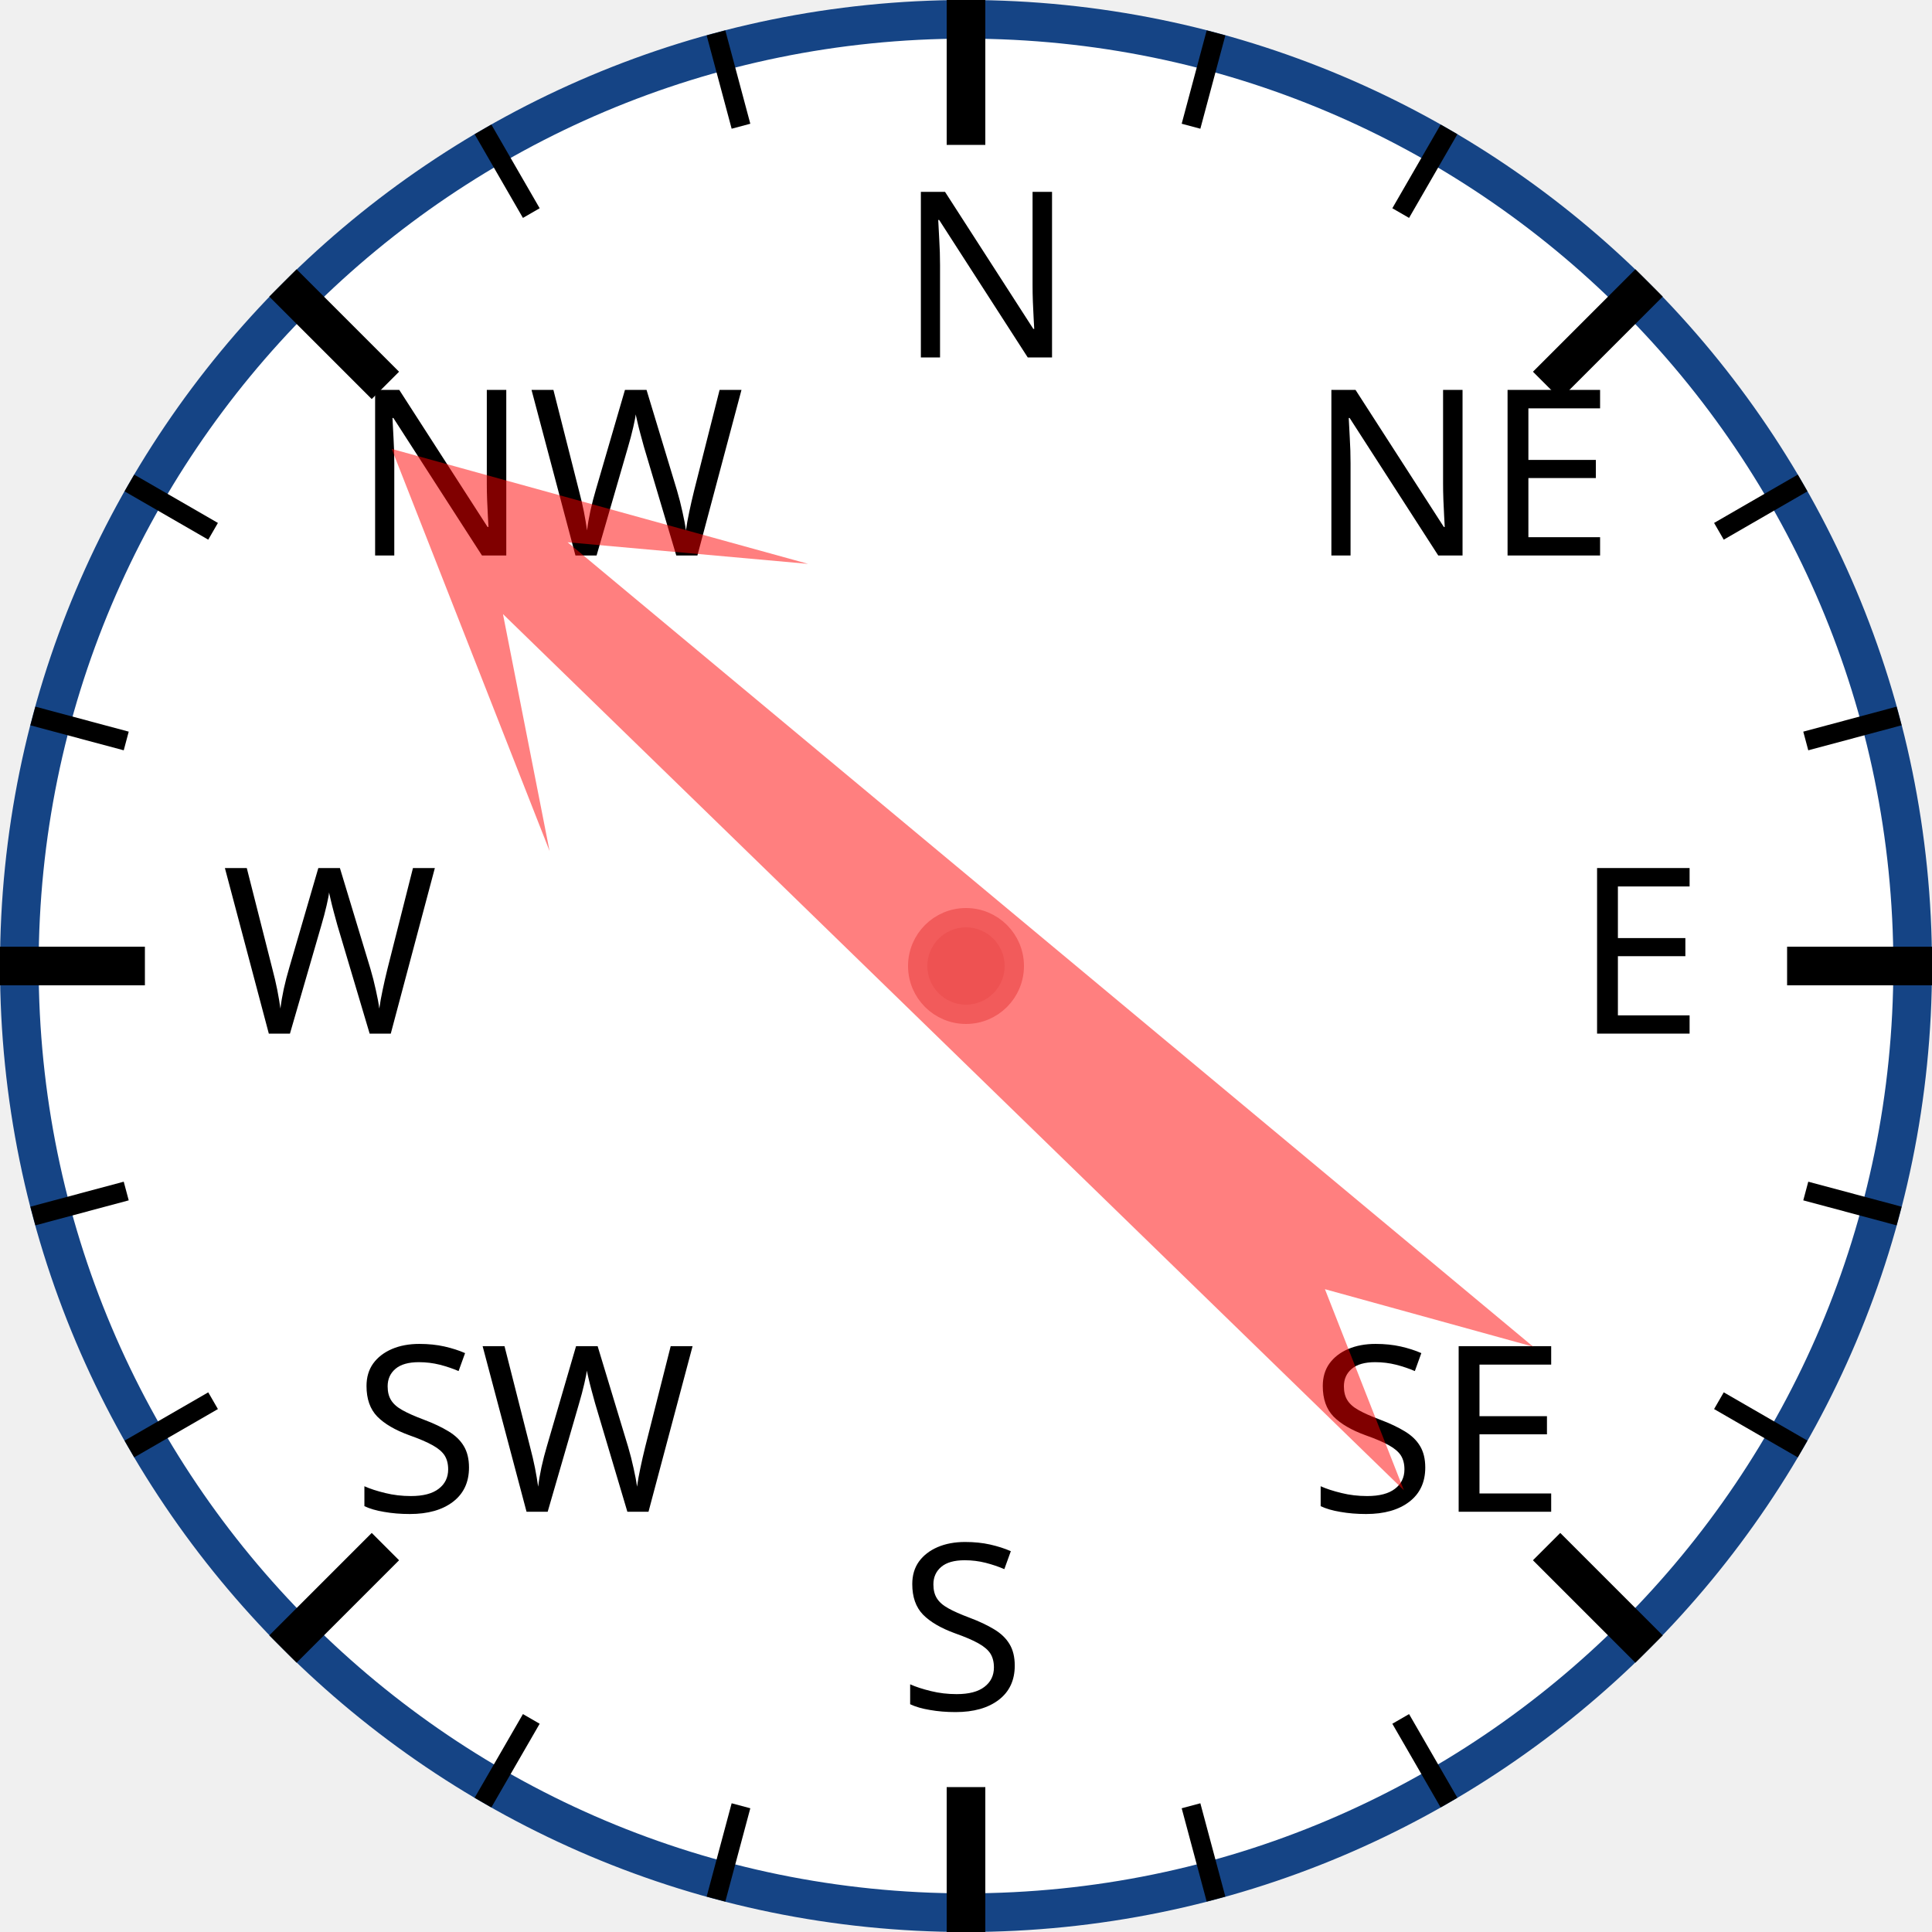
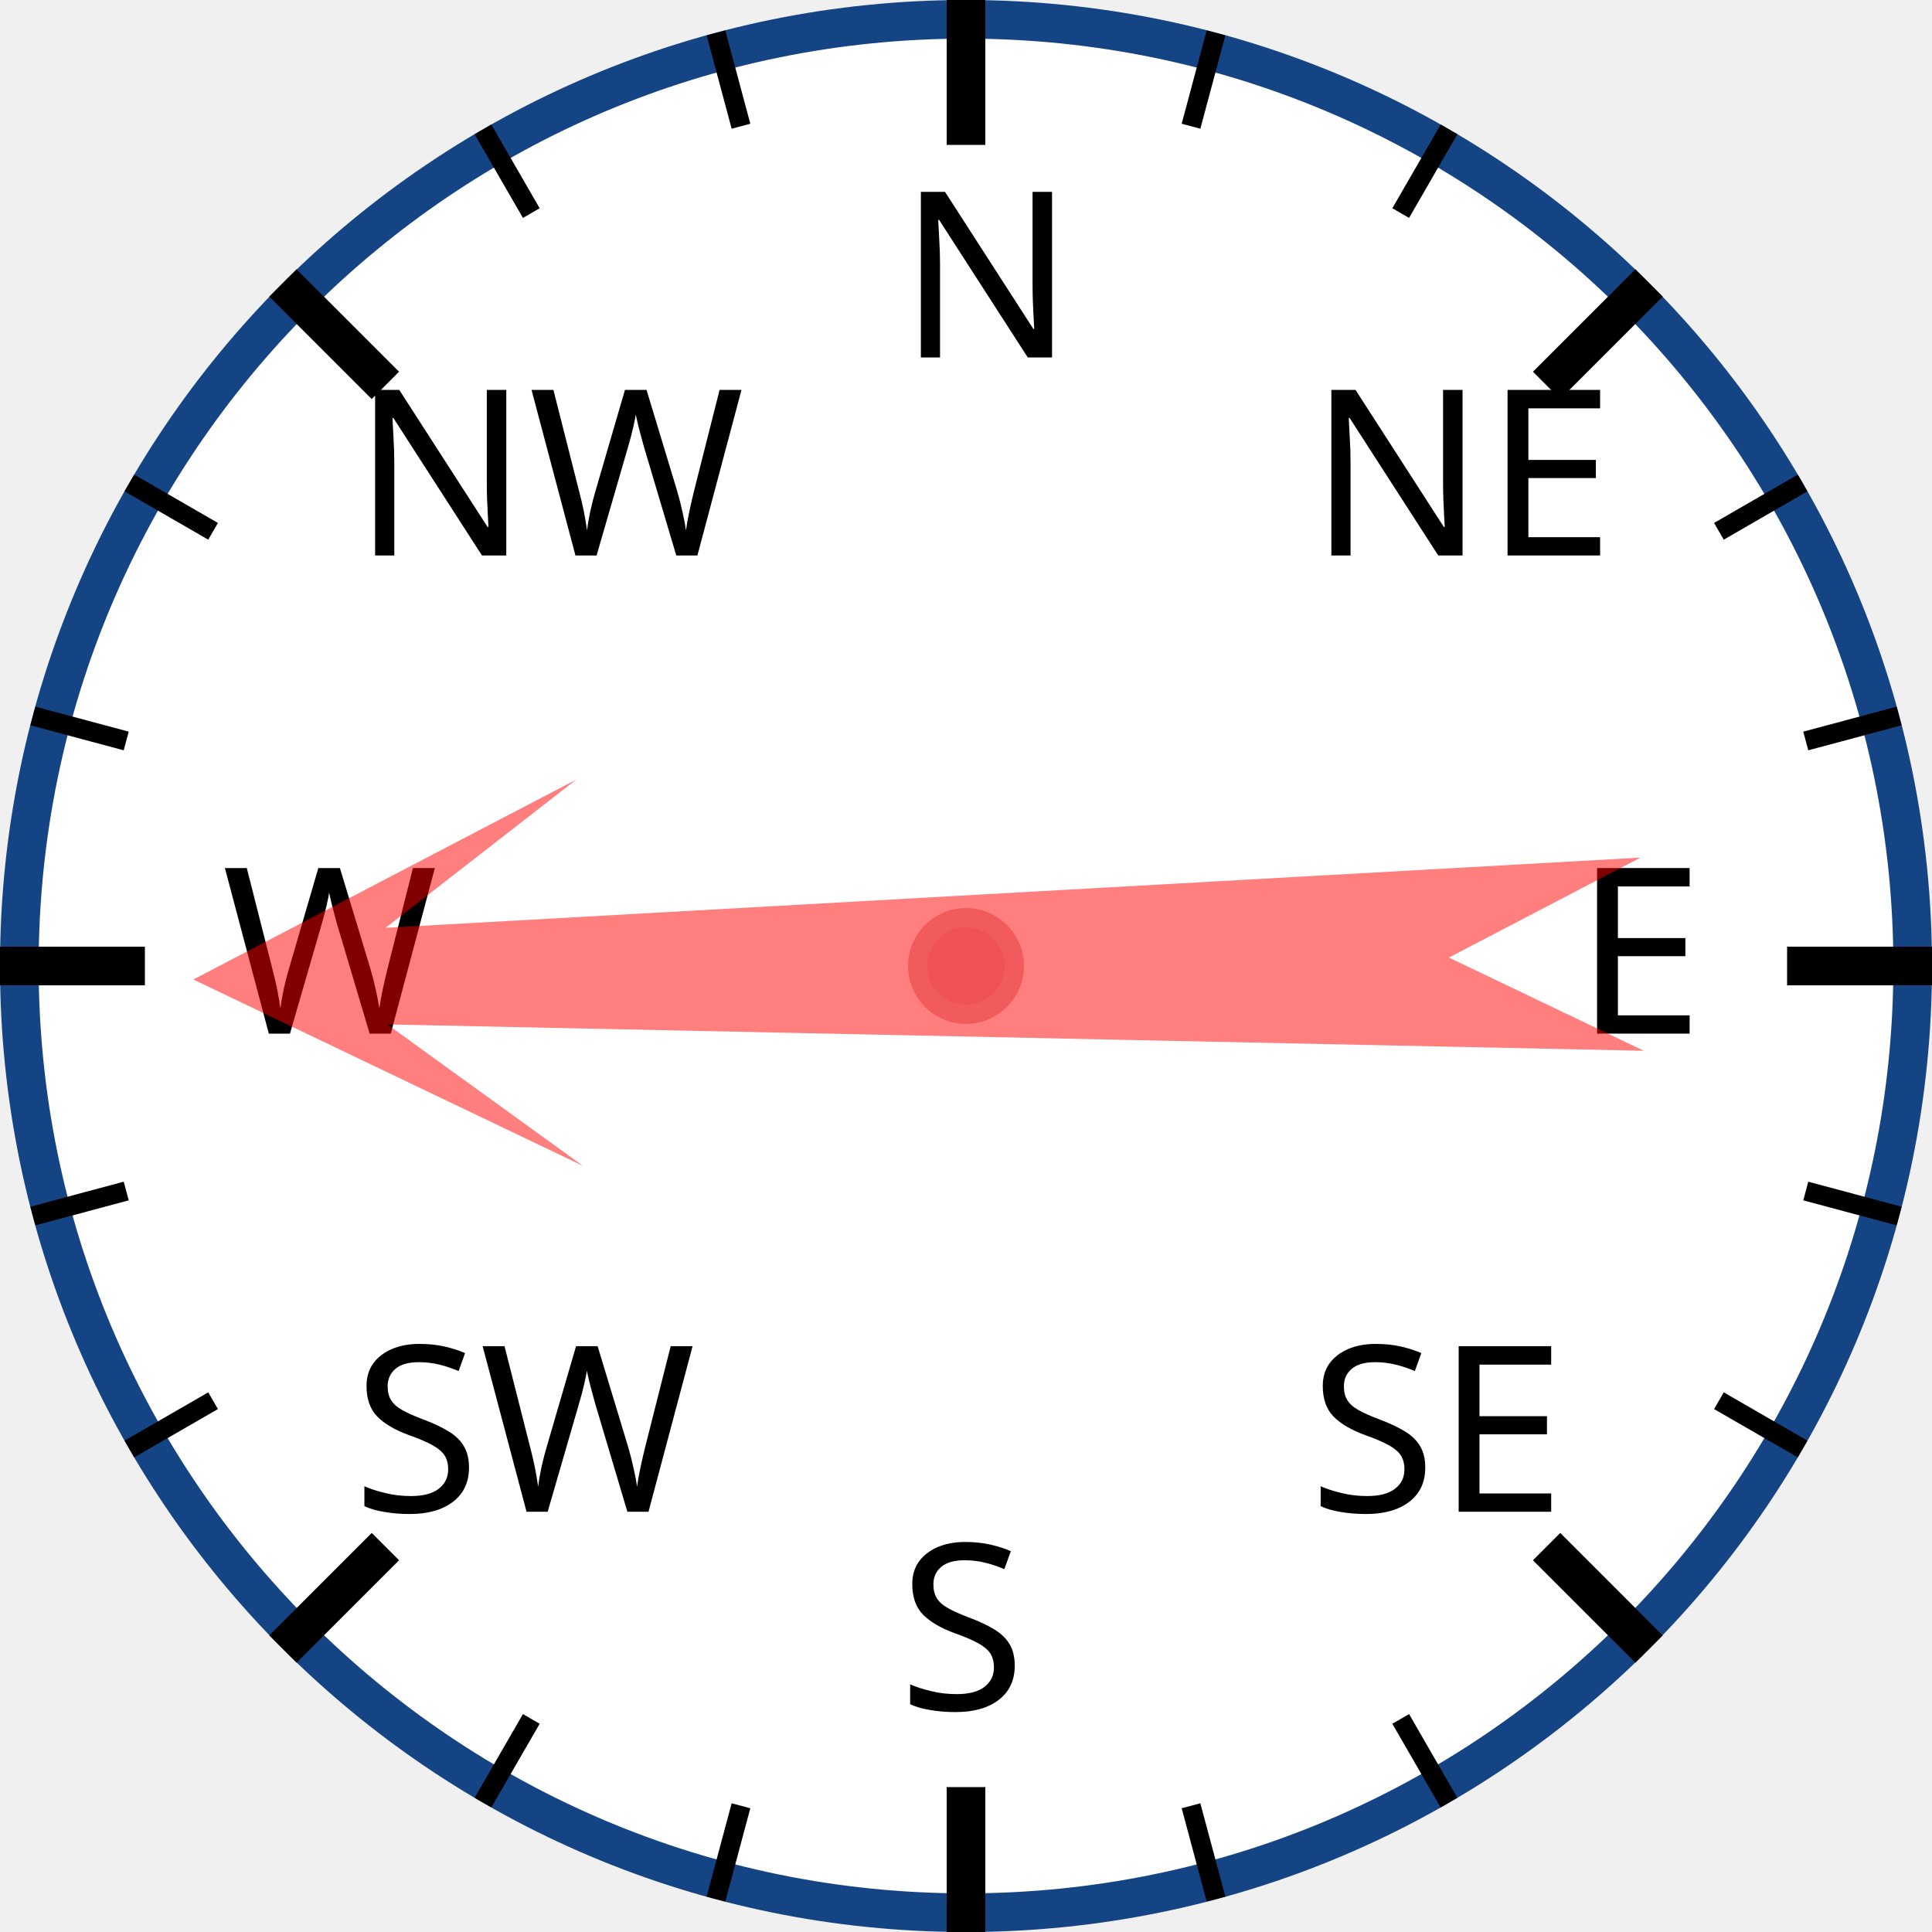
<svg xmlns="http://www.w3.org/2000/svg" width="120px" height="120px" viewBox="0 0 200 200">
  <circle cx="100" cy="100" r="98" style="fill: white; stroke: #154485; stroke-width: 4;" />
  <text x="93.0" y="37.0" style="font-family: sans-serif; font-size: 18pt;">N</text>
  <line x1="100.0" y1="0.0" x2="100.0" y2="15.0" style="stroke: black; stroke-width: 4;" />
  <line x1="74.118" y1="3.407" x2="76.706" y2="13.067" style="stroke: black; stroke-width: 2;" />
  <line x1="50" y1="13.397" x2="55" y2="22.058" style="stroke: black; stroke-width: 2;" />
  <text x="36.503" y="57.503" style="font-family: sans-serif; font-size: 18pt;">NW</text>
  <line x1="29.289" y1="29.289" x2="39.896" y2="39.896" style="stroke: black; stroke-width: 4;" />
  <line x1="13.397" y1="50" x2="22.058" y2="55" style="stroke: black; stroke-width: 2;" />
  <line x1="3.407" y1="74.118" x2="13.067" y2="76.706" style="stroke: black; stroke-width: 2;" />
  <text x="23.0" y="107.0" style="font-family: sans-serif; font-size: 18pt;">W</text>
  <line x1="0.0" y1="100.0" x2="15.0" y2="100.0" style="stroke: black; stroke-width: 4;" />
  <line x1="3.407" y1="125.882" x2="13.067" y2="123.294" style="stroke: black; stroke-width: 2;" />
  <line x1="13.397" y1="150" x2="22.058" y2="145" style="stroke: black; stroke-width: 2;" />
  <text x="36.503" y="156.497" style="font-family: sans-serif; font-size: 18pt;">SW</text>
  <line x1="29.289" y1="170.711" x2="39.896" y2="160.104" style="stroke: black; stroke-width: 4;" />
  <line x1="50" y1="186.603" x2="55" y2="177.942" style="stroke: black; stroke-width: 2;" />
  <line x1="74.118" y1="196.593" x2="76.706" y2="186.933" style="stroke: black; stroke-width: 2;" />
  <text x="93" y="177.0" style="font-family: sans-serif; font-size: 18pt;">S</text>
  <line x1="100" y1="200.0" x2="100" y2="185.0" style="stroke: black; stroke-width: 4;" />
  <line x1="125.882" y1="196.593" x2="123.294" y2="186.933" style="stroke: black; stroke-width: 2;" />
  <line x1="150.0" y1="186.603" x2="145.0" y2="177.942" style="stroke: black; stroke-width: 2;" />
  <text x="135.497" y="156.497" style="font-family: sans-serif; font-size: 18pt;">SE</text>
  <line x1="170.711" y1="170.711" x2="160.104" y2="160.104" style="stroke: black; stroke-width: 4;" />
  <line x1="186.603" y1="150" x2="177.942" y2="145" style="stroke: black; stroke-width: 2;" />
  <line x1="196.593" y1="125.882" x2="186.933" y2="123.294" style="stroke: black; stroke-width: 2;" />
  <text x="163.0" y="107" style="font-family: sans-serif; font-size: 18pt;">E</text>
  <line x1="200.0" y1="100" x2="185.0" y2="100" style="stroke: black; stroke-width: 4;" />
  <line x1="196.593" y1="74.118" x2="186.933" y2="76.706" style="stroke: black; stroke-width: 2;" />
  <line x1="186.603" y1="50" x2="177.942" y2="55" style="stroke: black; stroke-width: 2;" />
  <text x="135.497" y="57.503" style="font-family: sans-serif; font-size: 18pt;">NE</text>
  <line x1="170.711" y1="29.289" x2="160.104" y2="39.896" style="stroke: black; stroke-width: 4;" />
  <line x1="150" y1="13.397" x2="145" y2="22.058" style="stroke: black; stroke-width: 2;" />
  <line x1="125.882" y1="3.407" x2="123.294" y2="13.067" style="stroke: black; stroke-width: 2;" />
-   <polygon points="100 20 120 60 105 40 110 170 100 150 90 170 95 40 80 60" style="fill: red; fill-opacity: 0.5;" transform="rotate(312,100,100)" />
+   <polygon points="100 20 120 60 105 40 110 170 100 150 90 170 95 40 80 60" style="fill: red; fill-opacity: 0.5;" transform="rotate(269,100,100)" />
  <circle cx="100" cy="100" r="5" style="fill: #EE5252; stroke: #F25B5B; stroke-width: 2;" />
</svg>
